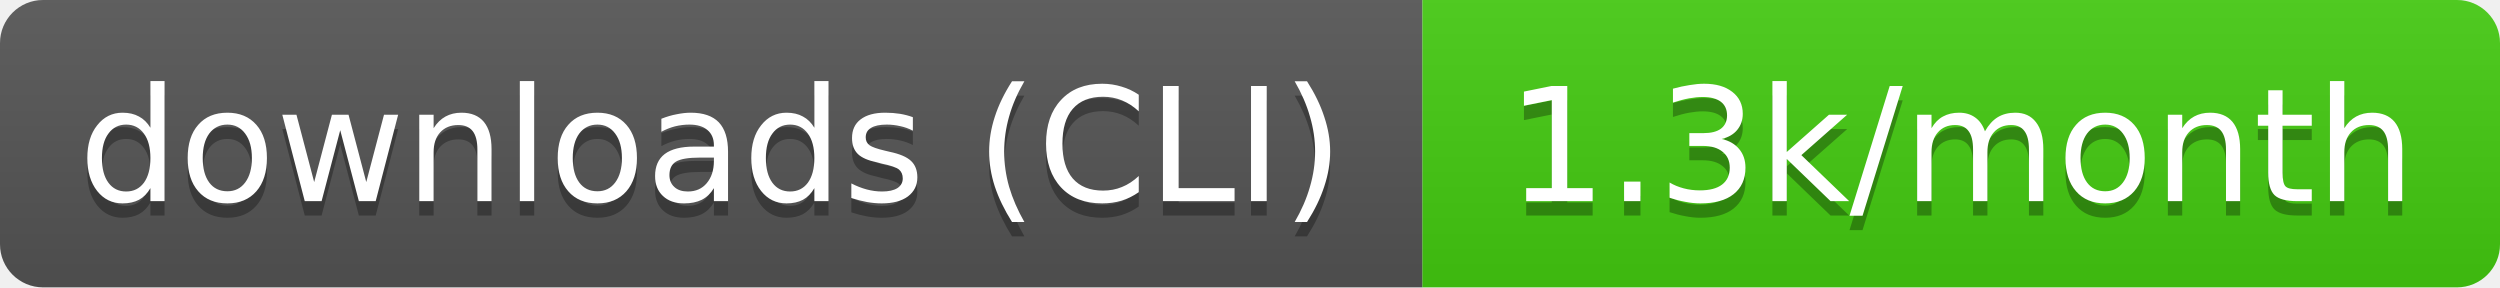
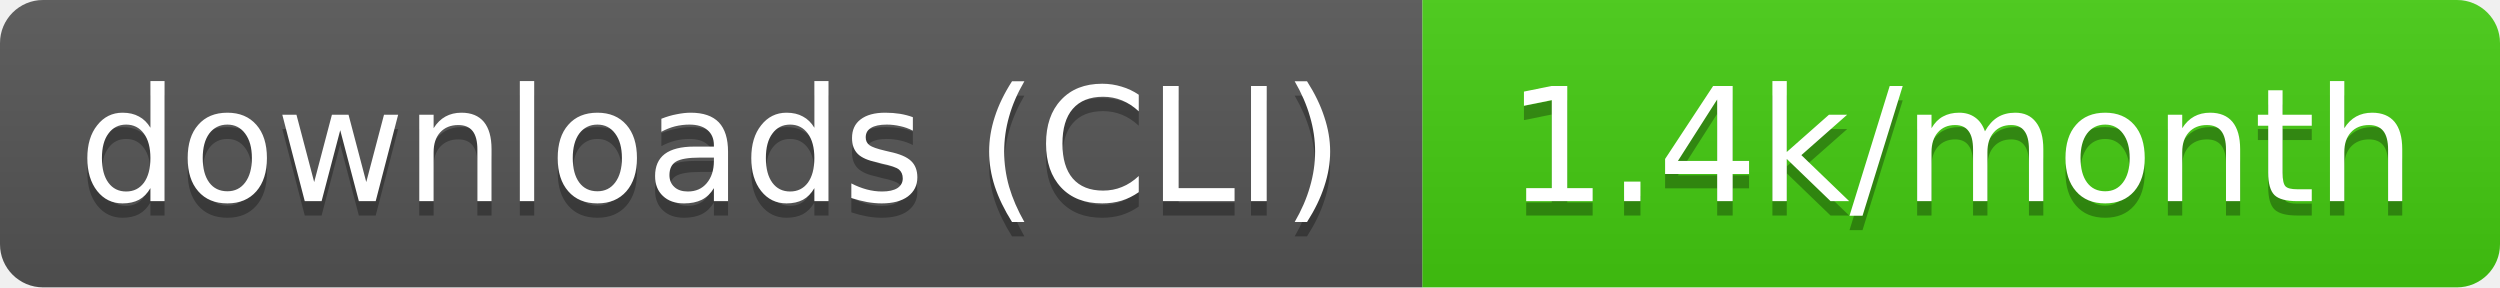
- <svg xmlns="http://www.w3.org/2000/svg" width="174" height="20" role="img" aria-label="downloads (CLI): 1.3k/month">
+ <svg xmlns="http://www.w3.org/2000/svg" width="174" height="20" role="img" aria-label="downloads (CLI): 1.4k/month">
  <linearGradient id="s" x2="0" y2="100%">
    <stop offset="0" stop-color="#bbb" stop-opacity=".1" />
    <stop offset="1" stop-opacity=".1" />
  </linearGradient>
  <clipPath id="r">
    <rect width="174" height="20" rx="3" fill="#fff" />
  </clipPath>
  <g clip-path="url(#r)">
    <rect width="99" height="20" fill="#555" />
    <rect x="99" width="75" height="20" fill="#4c1" />
    <rect width="174" height="20" fill="url(#s)" />
  </g>
  <g fill="#fff" text-anchor="middle" font-family="Verdana,Geneva,DejaVu Sans,sans-serif" text-rendering="geometricPrecision" font-size="11">
    <text aria-hidden="true" x="49.5" y="15" fill="#010101" fill-opacity=".3" textLength="89.4">downloads (CLI)</text>
-     <text aria-hidden="true" x="136.5" y="15" fill="#010101" fill-opacity=".3" textLength="65">1.3k/month</text>
+     <text aria-hidden="true" x="136.5" y="15" fill="#010101" fill-opacity=".3" textLength="65">1.4k/month</text>
    <text x="49.5" y="14" textLength="89.4">downloads (CLI)</text>
-     <text x="136.5" y="14" textLength="65">1.3k/month</text>
+     <text x="136.5" y="14" textLength="65">1.4k/month</text>
  </g>
</svg>
